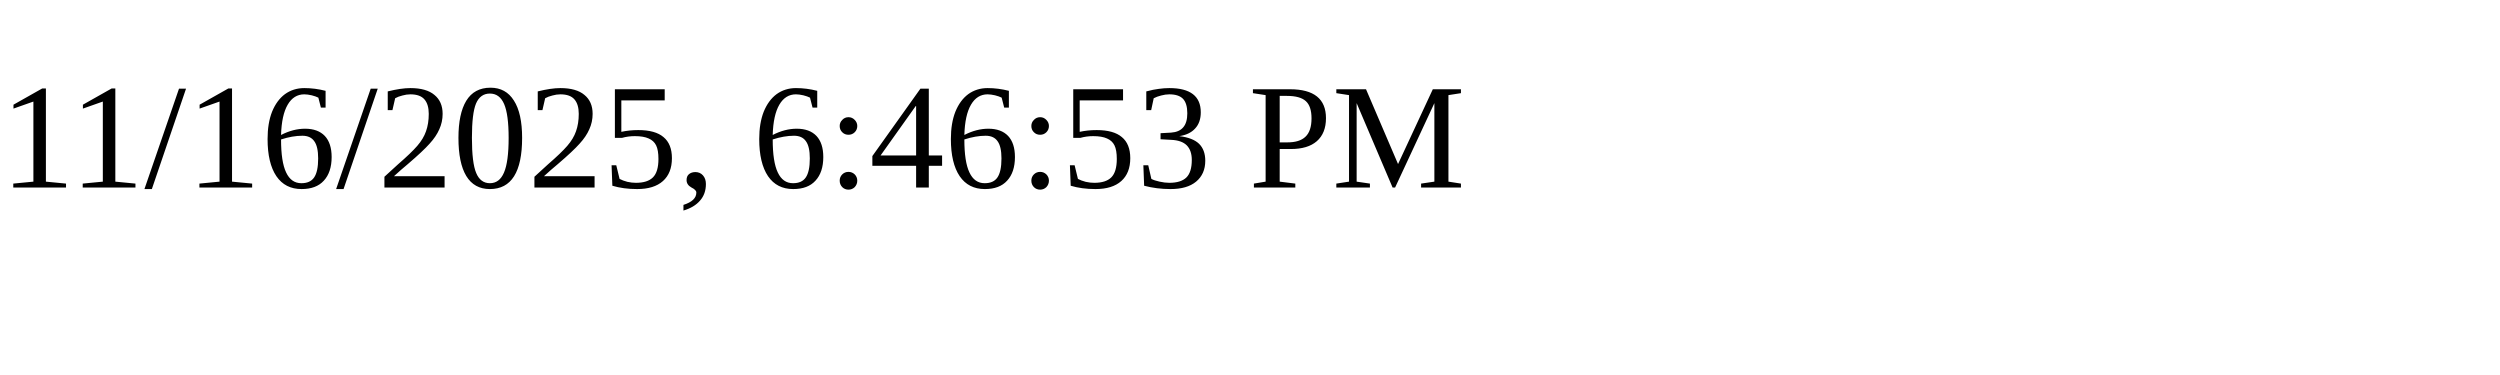
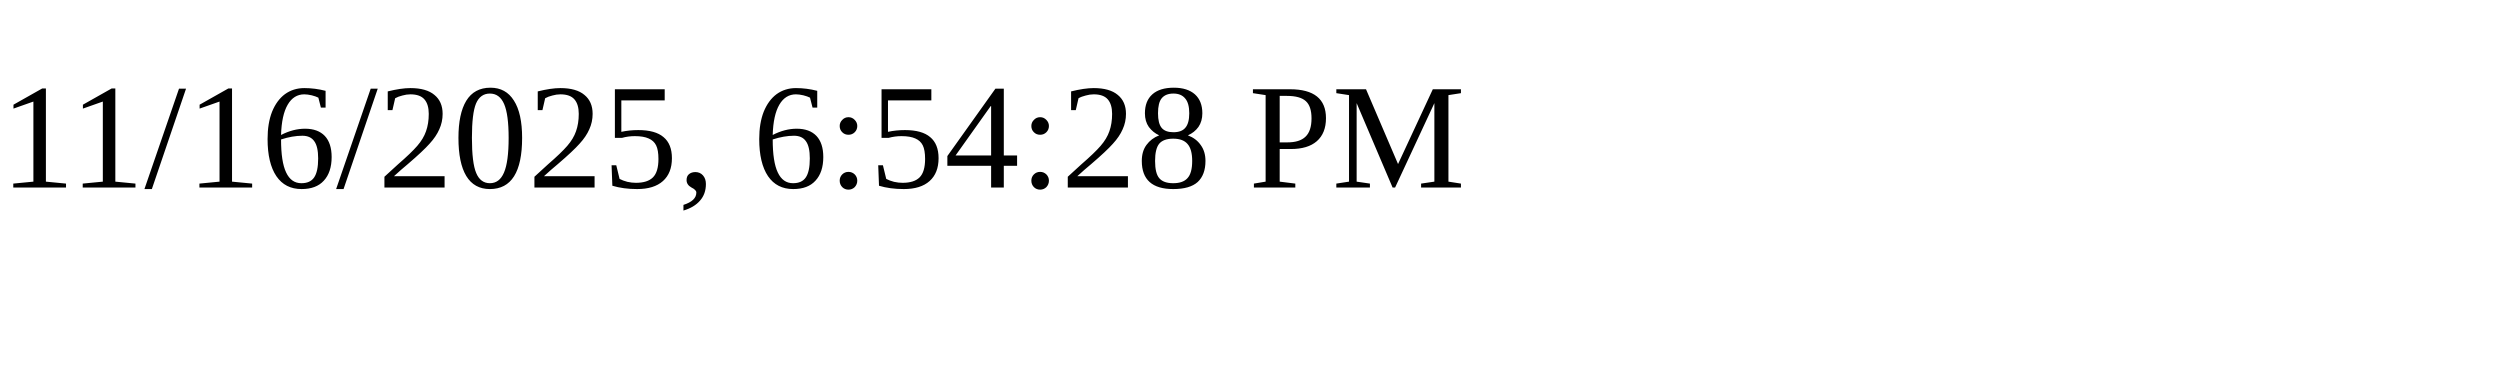
<svg xmlns="http://www.w3.org/2000/svg" height="30" width="200">
-   <text x="0" y="15">11/16/2025, 6:46:53 PM</text>
+   <text x="0" y="15">11/16/2025, 6:54:28 PM</text>
</svg>
